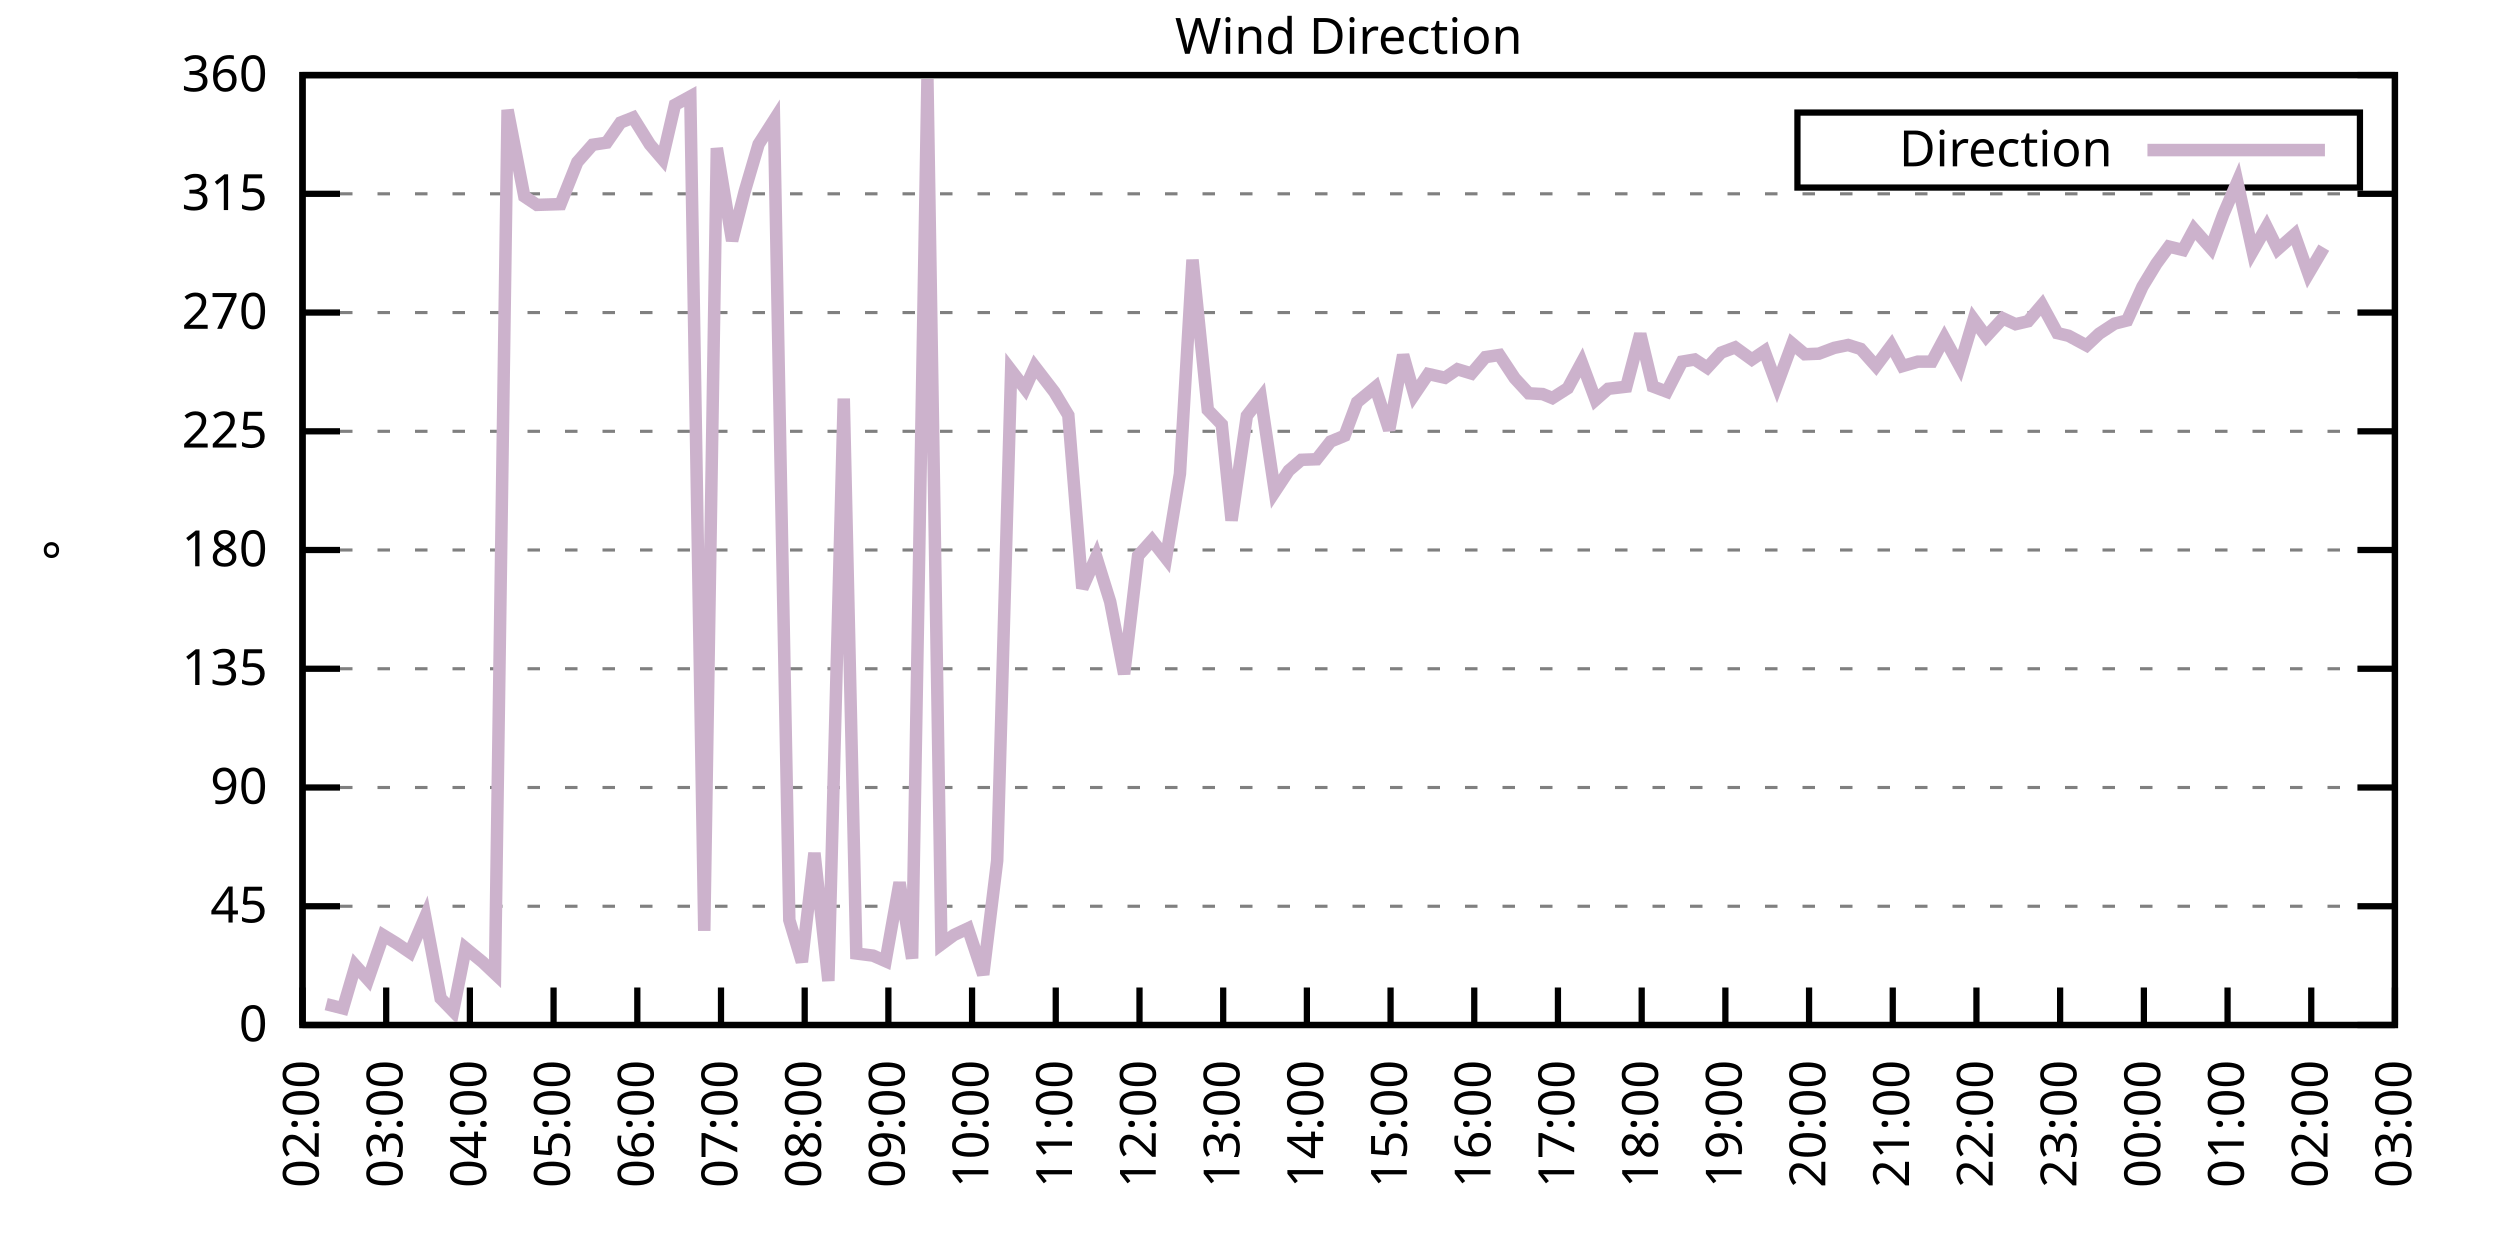
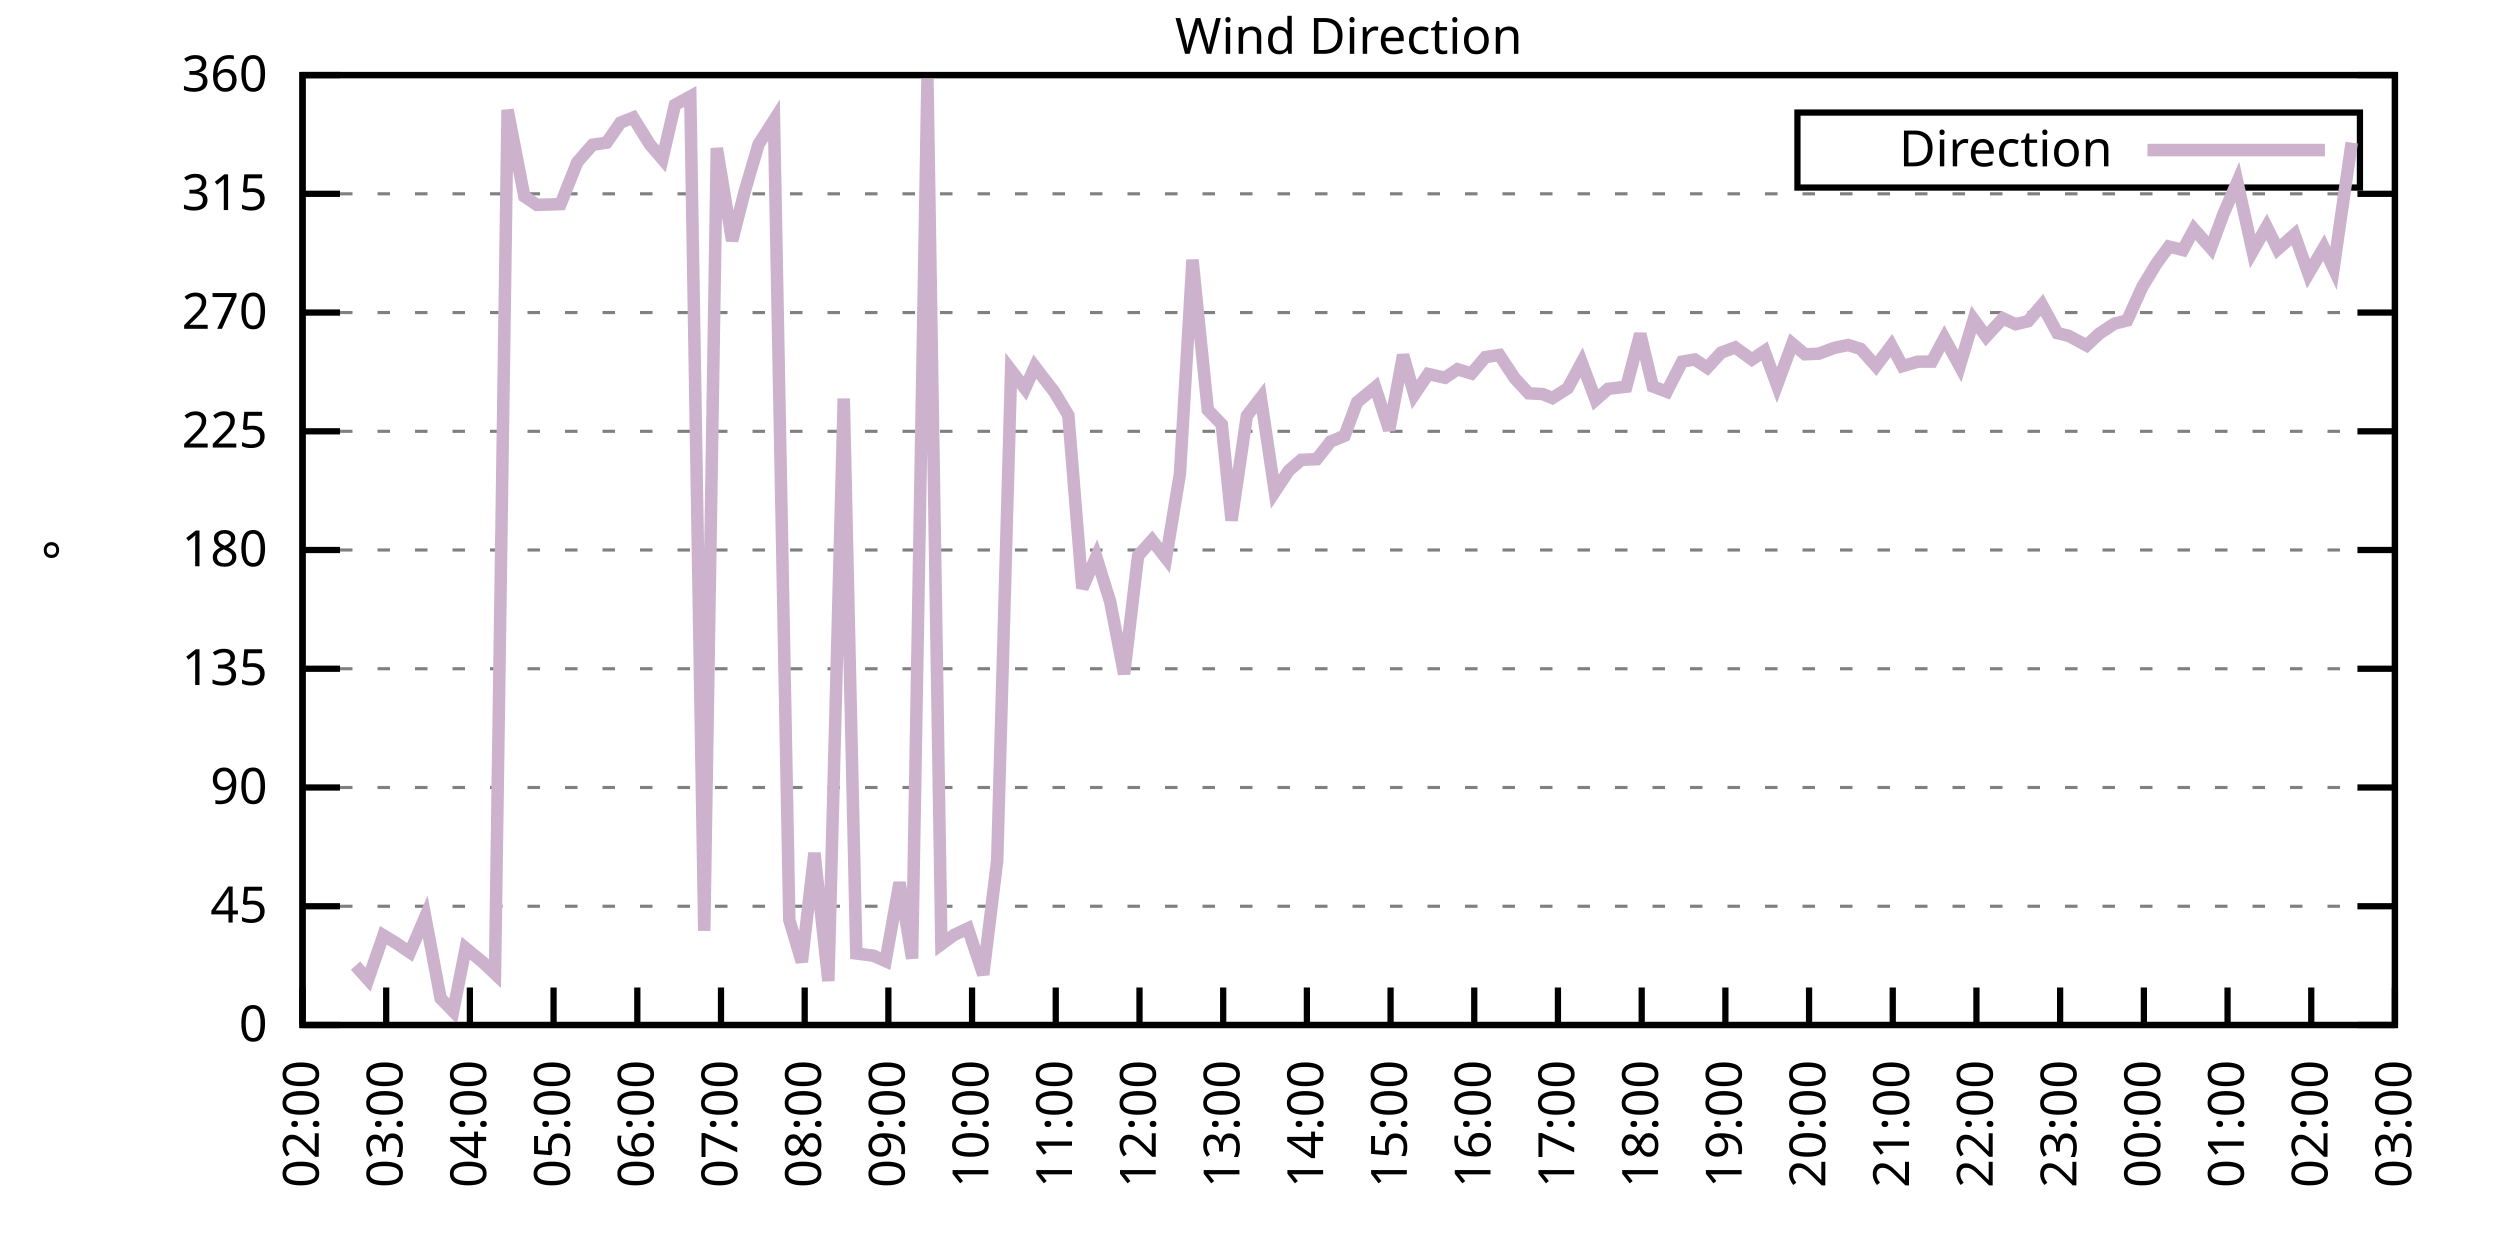
<svg xmlns="http://www.w3.org/2000/svg" xmlns:xlink="http://www.w3.org/1999/xlink" width="400" height="200" viewBox="0 0 400 200">
  <g id="gnuplot_canvas">
    <rect x="0" y="0" width="400" height="200" fill="none" />
    <defs>
      <circle id="gpDot" r="0.5" stroke-width="0.5" stroke="currentColor" />
      <path id="gpPt0" stroke-width="0.333" stroke="currentColor" d="M-1,0 h2 M0,-1 v2" />
      <path id="gpPt1" stroke-width="0.333" stroke="currentColor" d="M-1,-1 L1,1 M1,-1 L-1,1" />
      <path id="gpPt2" stroke-width="0.333" stroke="currentColor" d="M-1,0 L1,0 M0,-1 L0,1 M-1,-1 L1,1 M-1,1 L1,-1" />
      <rect id="gpPt3" stroke-width="0.333" stroke="currentColor" x="-1" y="-1" width="2" height="2" />
      <rect id="gpPt4" stroke-width="0.333" stroke="currentColor" fill="currentColor" x="-1" y="-1" width="2" height="2" />
      <circle id="gpPt5" stroke-width="0.333" stroke="currentColor" cx="0" cy="0" r="1" />
      <use xlink:href="#gpPt5" id="gpPt6" fill="currentColor" stroke="none" />
      <path id="gpPt7" stroke-width="0.333" stroke="currentColor" d="M0,-1.33 L-1.33,0.67 L1.33,0.67 z" />
      <use xlink:href="#gpPt7" id="gpPt8" fill="currentColor" stroke="none" />
      <use xlink:href="#gpPt7" id="gpPt9" stroke="currentColor" transform="rotate(180)" />
      <use xlink:href="#gpPt9" id="gpPt10" fill="currentColor" stroke="none" />
      <use xlink:href="#gpPt3" id="gpPt11" stroke="currentColor" transform="rotate(45)" />
      <use xlink:href="#gpPt11" id="gpPt12" fill="currentColor" stroke="none" />
      <path id="gpPt13" stroke-width="0.333" stroke="currentColor" d="M0,1.330 L1.265,0.411 L0.782,-1.067 L-0.782,-1.076 L-1.265,0.411 z" />
      <use xlink:href="#gpPt13" id="gpPt14" fill="currentColor" stroke="none" />
      <filter id="textbox" filterUnits="objectBoundingBox" x="0" y="0" height="1" width="1">
        <feFlood flood-color="white" flood-opacity="1" result="bgnd" />
        <feComposite in="SourceGraphic" in2="bgnd" operator="atop" />
      </filter>
      <filter id="greybox" filterUnits="objectBoundingBox" x="0" y="0" height="1" width="1">
        <feFlood flood-color="lightgrey" flood-opacity="1" result="grey" />
        <feComposite in="SourceGraphic" in2="grey" operator="atop" />
      </filter>
    </defs>
    <g fill="none" color="white" stroke="currentColor" stroke-width="1.00" stroke-linecap="butt" stroke-linejoin="miter">
</g>
    <g fill="none" color="black" stroke="currentColor" stroke-width="1.00" stroke-linecap="butt" stroke-linejoin="miter">
      <g stroke="none" shape-rendering="crispEdges">
        <polygon fill="rgb(255, 255, 255)" points="48.40,164.00 383.18,164.00 383.18,12.02 48.40,12.02 " />
      </g>
    </g>
    <g fill="none" color="black" stroke="currentColor" stroke-width="1.00" stroke-linecap="butt" stroke-linejoin="miter">
</g>
    <g fill="none" color="black" stroke="black" stroke-width="0.50" stroke-linecap="butt" stroke-linejoin="miter">
</g>
    <g fill="none" color="gray" stroke="currentColor" stroke-width="0.50" stroke-linecap="butt" stroke-linejoin="miter">
      <path stroke="gray" stroke-dasharray="2,4" class="gridline" d="M48.40,164.00 L383.19,164.00  " />
    </g>
    <g fill="none" color="gray" stroke="gray" stroke-width="1.00" stroke-linecap="butt" stroke-linejoin="miter">
</g>
    <g fill="none" color="black" stroke="currentColor" stroke-width="1.00" stroke-linecap="butt" stroke-linejoin="miter">
      <path stroke="black" d="M48.40,164.00 L54.40,164.00 M383.19,164.00 L377.19,164.00  " />
      <g transform="translate(42.80,166.60)" stroke="none" fill="black" font-family="Sans" font-size="8.00" text-anchor="end">
        <text>
          <tspan font-family="Sans"> 0</tspan>
        </text>
      </g>
    </g>
    <g fill="none" color="black" stroke="currentColor" stroke-width="1.00" stroke-linecap="butt" stroke-linejoin="miter">
</g>
    <g fill="none" color="black" stroke="black" stroke-width="0.50" stroke-linecap="butt" stroke-linejoin="miter">
</g>
    <g fill="none" color="gray" stroke="currentColor" stroke-width="0.50" stroke-linecap="butt" stroke-linejoin="miter">
      <path stroke="gray" stroke-dasharray="2,4" class="gridline" d="M48.40,145.00 L383.19,145.00  " />
    </g>
    <g fill="none" color="gray" stroke="gray" stroke-width="1.00" stroke-linecap="butt" stroke-linejoin="miter">
</g>
    <g fill="none" color="black" stroke="currentColor" stroke-width="1.00" stroke-linecap="butt" stroke-linejoin="miter">
      <path stroke="black" d="M48.40,145.00 L54.40,145.00 M383.19,145.00 L377.19,145.00  " />
      <g transform="translate(42.80,147.60)" stroke="none" fill="black" font-family="Sans" font-size="8.00" text-anchor="end">
        <text>
          <tspan font-family="Sans"> 45</tspan>
        </text>
      </g>
    </g>
    <g fill="none" color="black" stroke="currentColor" stroke-width="1.00" stroke-linecap="butt" stroke-linejoin="miter">
</g>
    <g fill="none" color="black" stroke="black" stroke-width="0.50" stroke-linecap="butt" stroke-linejoin="miter">
</g>
    <g fill="none" color="gray" stroke="currentColor" stroke-width="0.50" stroke-linecap="butt" stroke-linejoin="miter">
      <path stroke="gray" stroke-dasharray="2,4" class="gridline" d="M48.40,126.00 L383.19,126.00  " />
    </g>
    <g fill="none" color="gray" stroke="gray" stroke-width="1.00" stroke-linecap="butt" stroke-linejoin="miter">
</g>
    <g fill="none" color="black" stroke="currentColor" stroke-width="1.00" stroke-linecap="butt" stroke-linejoin="miter">
      <path stroke="black" d="M48.40,126.00 L54.40,126.00 M383.19,126.00 L377.19,126.00  " />
      <g transform="translate(42.80,128.60)" stroke="none" fill="black" font-family="Sans" font-size="8.00" text-anchor="end">
        <text>
          <tspan font-family="Sans"> 90</tspan>
        </text>
      </g>
    </g>
    <g fill="none" color="black" stroke="currentColor" stroke-width="1.00" stroke-linecap="butt" stroke-linejoin="miter">
</g>
    <g fill="none" color="black" stroke="black" stroke-width="0.50" stroke-linecap="butt" stroke-linejoin="miter">
</g>
    <g fill="none" color="gray" stroke="currentColor" stroke-width="0.50" stroke-linecap="butt" stroke-linejoin="miter">
      <path stroke="gray" stroke-dasharray="2,4" class="gridline" d="M48.40,107.00 L383.19,107.00  " />
    </g>
    <g fill="none" color="gray" stroke="gray" stroke-width="1.00" stroke-linecap="butt" stroke-linejoin="miter">
</g>
    <g fill="none" color="black" stroke="currentColor" stroke-width="1.00" stroke-linecap="butt" stroke-linejoin="miter">
      <path stroke="black" d="M48.40,107.00 L54.40,107.00 M383.19,107.00 L377.19,107.00  " />
      <g transform="translate(42.80,109.60)" stroke="none" fill="black" font-family="Sans" font-size="8.00" text-anchor="end">
        <text>
          <tspan font-family="Sans"> 135</tspan>
        </text>
      </g>
    </g>
    <g fill="none" color="black" stroke="currentColor" stroke-width="1.00" stroke-linecap="butt" stroke-linejoin="miter">
</g>
    <g fill="none" color="black" stroke="black" stroke-width="0.50" stroke-linecap="butt" stroke-linejoin="miter">
</g>
    <g fill="none" color="gray" stroke="currentColor" stroke-width="0.50" stroke-linecap="butt" stroke-linejoin="miter">
      <path stroke="gray" stroke-dasharray="2,4" class="gridline" d="M48.40,88.00 L383.19,88.00  " />
    </g>
    <g fill="none" color="gray" stroke="gray" stroke-width="1.00" stroke-linecap="butt" stroke-linejoin="miter">
</g>
    <g fill="none" color="black" stroke="currentColor" stroke-width="1.00" stroke-linecap="butt" stroke-linejoin="miter">
      <path stroke="black" d="M48.40,88.00 L54.40,88.00 M383.19,88.00 L377.19,88.00  " />
      <g transform="translate(42.80,90.60)" stroke="none" fill="black" font-family="Sans" font-size="8.00" text-anchor="end">
        <text>
          <tspan font-family="Sans"> 180</tspan>
        </text>
      </g>
    </g>
    <g fill="none" color="black" stroke="currentColor" stroke-width="1.00" stroke-linecap="butt" stroke-linejoin="miter">
</g>
    <g fill="none" color="black" stroke="black" stroke-width="0.50" stroke-linecap="butt" stroke-linejoin="miter">
</g>
    <g fill="none" color="gray" stroke="currentColor" stroke-width="0.50" stroke-linecap="butt" stroke-linejoin="miter">
      <path stroke="gray" stroke-dasharray="2,4" class="gridline" d="M48.40,69.01 L383.19,69.01  " />
    </g>
    <g fill="none" color="gray" stroke="gray" stroke-width="1.00" stroke-linecap="butt" stroke-linejoin="miter">
</g>
    <g fill="none" color="black" stroke="currentColor" stroke-width="1.00" stroke-linecap="butt" stroke-linejoin="miter">
      <path stroke="black" d="M48.40,69.01 L54.40,69.01 M383.19,69.01 L377.19,69.01  " />
      <g transform="translate(42.80,71.61)" stroke="none" fill="black" font-family="Sans" font-size="8.00" text-anchor="end">
        <text>
          <tspan font-family="Sans"> 225</tspan>
        </text>
      </g>
    </g>
    <g fill="none" color="black" stroke="currentColor" stroke-width="1.00" stroke-linecap="butt" stroke-linejoin="miter">
</g>
    <g fill="none" color="black" stroke="black" stroke-width="0.50" stroke-linecap="butt" stroke-linejoin="miter">
</g>
    <g fill="none" color="gray" stroke="currentColor" stroke-width="0.50" stroke-linecap="butt" stroke-linejoin="miter">
      <path stroke="gray" stroke-dasharray="2,4" class="gridline" d="M48.40,50.01 L383.19,50.01  " />
    </g>
    <g fill="none" color="gray" stroke="gray" stroke-width="1.00" stroke-linecap="butt" stroke-linejoin="miter">
</g>
    <g fill="none" color="black" stroke="currentColor" stroke-width="1.00" stroke-linecap="butt" stroke-linejoin="miter">
      <path stroke="black" d="M48.40,50.01 L54.40,50.01 M383.19,50.01 L377.19,50.01  " />
      <g transform="translate(42.80,52.61)" stroke="none" fill="black" font-family="Sans" font-size="8.00" text-anchor="end">
        <text>
          <tspan font-family="Sans"> 270</tspan>
        </text>
      </g>
    </g>
    <g fill="none" color="black" stroke="currentColor" stroke-width="1.00" stroke-linecap="butt" stroke-linejoin="miter">
</g>
    <g fill="none" color="black" stroke="black" stroke-width="0.50" stroke-linecap="butt" stroke-linejoin="miter">
</g>
    <g fill="none" color="gray" stroke="currentColor" stroke-width="0.50" stroke-linecap="butt" stroke-linejoin="miter">
      <path stroke="gray" stroke-dasharray="2,4" class="gridline" d="M48.40,31.01 L383.19,31.01  " />
    </g>
    <g fill="none" color="gray" stroke="gray" stroke-width="1.00" stroke-linecap="butt" stroke-linejoin="miter">
</g>
    <g fill="none" color="black" stroke="currentColor" stroke-width="1.00" stroke-linecap="butt" stroke-linejoin="miter">
      <path stroke="black" d="M48.40,31.01 L54.40,31.01 M383.19,31.01 L377.19,31.01  " />
      <g transform="translate(42.80,33.61)" stroke="none" fill="black" font-family="Sans" font-size="8.00" text-anchor="end">
        <text>
          <tspan font-family="Sans"> 315</tspan>
        </text>
      </g>
    </g>
    <g fill="none" color="black" stroke="currentColor" stroke-width="1.00" stroke-linecap="butt" stroke-linejoin="miter">
</g>
    <g fill="none" color="black" stroke="black" stroke-width="0.50" stroke-linecap="butt" stroke-linejoin="miter">
</g>
    <g fill="none" color="gray" stroke="currentColor" stroke-width="0.50" stroke-linecap="butt" stroke-linejoin="miter">
      <path stroke="gray" stroke-dasharray="2,4" class="gridline" d="M48.40,12.01 L383.19,12.01  " />
    </g>
    <g fill="none" color="gray" stroke="gray" stroke-width="1.00" stroke-linecap="butt" stroke-linejoin="miter">
</g>
    <g fill="none" color="black" stroke="currentColor" stroke-width="1.00" stroke-linecap="butt" stroke-linejoin="miter">
      <path stroke="black" d="M48.40,12.01 L54.40,12.01 M383.19,12.01 L377.19,12.01  " />
      <g transform="translate(42.80,14.61)" stroke="none" fill="black" font-family="Sans" font-size="8.00" text-anchor="end">
        <text>
          <tspan font-family="Sans"> 360</tspan>
        </text>
      </g>
    </g>
    <g fill="none" color="black" stroke="currentColor" stroke-width="1.00" stroke-linecap="butt" stroke-linejoin="miter">
      <path stroke="black" d="M48.40,164.00 L48.40,158.00  " />
      <g transform="translate(51.00,169.60) rotate(270.00)" stroke="none" fill="black" font-family="Sans" font-size="8.00" text-anchor="end">
        <text>
          <tspan font-family="Sans">02:00</tspan>
        </text>
      </g>
    </g>
    <g fill="none" color="black" stroke="currentColor" stroke-width="1.00" stroke-linecap="butt" stroke-linejoin="miter">
      <path stroke="black" d="M61.79,164.00 L61.79,158.00  " />
      <g transform="translate(64.39,169.60) rotate(270.00)" stroke="none" fill="black" font-family="Sans" font-size="8.00" text-anchor="end">
        <text>
          <tspan font-family="Sans">03:00</tspan>
        </text>
      </g>
    </g>
    <g fill="none" color="black" stroke="currentColor" stroke-width="1.00" stroke-linecap="butt" stroke-linejoin="miter">
      <path stroke="black" d="M75.18,164.00 L75.18,158.00  " />
      <g transform="translate(77.78,169.60) rotate(270.00)" stroke="none" fill="black" font-family="Sans" font-size="8.00" text-anchor="end">
        <text>
          <tspan font-family="Sans">04:00</tspan>
        </text>
      </g>
    </g>
    <g fill="none" color="black" stroke="currentColor" stroke-width="1.00" stroke-linecap="butt" stroke-linejoin="miter">
      <path stroke="black" d="M88.57,164.00 L88.57,158.00  " />
      <g transform="translate(91.17,169.60) rotate(270.00)" stroke="none" fill="black" font-family="Sans" font-size="8.00" text-anchor="end">
        <text>
          <tspan font-family="Sans">05:00</tspan>
        </text>
      </g>
    </g>
    <g fill="none" color="black" stroke="currentColor" stroke-width="1.00" stroke-linecap="butt" stroke-linejoin="miter">
      <path stroke="black" d="M101.97,164.00 L101.97,158.00  " />
      <g transform="translate(104.57,169.60) rotate(270.00)" stroke="none" fill="black" font-family="Sans" font-size="8.00" text-anchor="end">
        <text>
          <tspan font-family="Sans">06:00</tspan>
        </text>
      </g>
    </g>
    <g fill="none" color="black" stroke="currentColor" stroke-width="1.00" stroke-linecap="butt" stroke-linejoin="miter">
      <path stroke="black" d="M115.36,164.00 L115.36,158.00  " />
      <g transform="translate(117.96,169.60) rotate(270.00)" stroke="none" fill="black" font-family="Sans" font-size="8.00" text-anchor="end">
        <text>
          <tspan font-family="Sans">07:00</tspan>
        </text>
      </g>
    </g>
    <g fill="none" color="black" stroke="currentColor" stroke-width="1.00" stroke-linecap="butt" stroke-linejoin="miter">
      <path stroke="black" d="M128.75,164.00 L128.75,158.00  " />
      <g transform="translate(131.35,169.60) rotate(270.00)" stroke="none" fill="black" font-family="Sans" font-size="8.00" text-anchor="end">
        <text>
          <tspan font-family="Sans">08:00</tspan>
        </text>
      </g>
    </g>
    <g fill="none" color="black" stroke="currentColor" stroke-width="1.00" stroke-linecap="butt" stroke-linejoin="miter">
      <path stroke="black" d="M142.14,164.00 L142.14,158.00  " />
      <g transform="translate(144.74,169.60) rotate(270.00)" stroke="none" fill="black" font-family="Sans" font-size="8.00" text-anchor="end">
        <text>
          <tspan font-family="Sans">09:00</tspan>
        </text>
      </g>
    </g>
    <g fill="none" color="black" stroke="currentColor" stroke-width="1.00" stroke-linecap="butt" stroke-linejoin="miter">
      <path stroke="black" d="M155.53,164.00 L155.53,158.00  " />
      <g transform="translate(158.13,169.60) rotate(270.00)" stroke="none" fill="black" font-family="Sans" font-size="8.00" text-anchor="end">
        <text>
          <tspan font-family="Sans">10:00</tspan>
        </text>
      </g>
    </g>
    <g fill="none" color="black" stroke="currentColor" stroke-width="1.00" stroke-linecap="butt" stroke-linejoin="miter">
      <path stroke="black" d="M168.92,164.00 L168.92,158.00  " />
      <g transform="translate(171.52,169.60) rotate(270.00)" stroke="none" fill="black" font-family="Sans" font-size="8.00" text-anchor="end">
        <text>
          <tspan font-family="Sans">11:00</tspan>
        </text>
      </g>
    </g>
    <g fill="none" color="black" stroke="currentColor" stroke-width="1.00" stroke-linecap="butt" stroke-linejoin="miter">
      <path stroke="black" d="M182.32,164.00 L182.32,158.00  " />
      <g transform="translate(184.92,169.60) rotate(270.00)" stroke="none" fill="black" font-family="Sans" font-size="8.00" text-anchor="end">
        <text>
          <tspan font-family="Sans">12:00</tspan>
        </text>
      </g>
    </g>
    <g fill="none" color="black" stroke="currentColor" stroke-width="1.00" stroke-linecap="butt" stroke-linejoin="miter">
      <path stroke="black" d="M195.71,164.00 L195.71,158.00  " />
      <g transform="translate(198.31,169.60) rotate(270.00)" stroke="none" fill="black" font-family="Sans" font-size="8.00" text-anchor="end">
        <text>
          <tspan font-family="Sans">13:00</tspan>
        </text>
      </g>
    </g>
    <g fill="none" color="black" stroke="currentColor" stroke-width="1.00" stroke-linecap="butt" stroke-linejoin="miter">
      <path stroke="black" d="M209.10,164.00 L209.10,158.00  " />
      <g transform="translate(211.70,169.60) rotate(270.00)" stroke="none" fill="black" font-family="Sans" font-size="8.00" text-anchor="end">
        <text>
          <tspan font-family="Sans">14:00</tspan>
        </text>
      </g>
    </g>
    <g fill="none" color="black" stroke="currentColor" stroke-width="1.00" stroke-linecap="butt" stroke-linejoin="miter">
      <path stroke="black" d="M222.49,164.00 L222.49,158.00  " />
      <g transform="translate(225.09,169.60) rotate(270.00)" stroke="none" fill="black" font-family="Sans" font-size="8.00" text-anchor="end">
        <text>
          <tspan font-family="Sans">15:00</tspan>
        </text>
      </g>
    </g>
    <g fill="none" color="black" stroke="currentColor" stroke-width="1.00" stroke-linecap="butt" stroke-linejoin="miter">
      <path stroke="black" d="M235.88,164.00 L235.88,158.00  " />
      <g transform="translate(238.48,169.60) rotate(270.00)" stroke="none" fill="black" font-family="Sans" font-size="8.00" text-anchor="end">
        <text>
          <tspan font-family="Sans">16:00</tspan>
        </text>
      </g>
    </g>
    <g fill="none" color="black" stroke="currentColor" stroke-width="1.00" stroke-linecap="butt" stroke-linejoin="miter">
      <path stroke="black" d="M249.27,164.00 L249.27,158.00  " />
      <g transform="translate(251.87,169.60) rotate(270.00)" stroke="none" fill="black" font-family="Sans" font-size="8.00" text-anchor="end">
        <text>
          <tspan font-family="Sans">17:00</tspan>
        </text>
      </g>
    </g>
    <g fill="none" color="black" stroke="currentColor" stroke-width="1.00" stroke-linecap="butt" stroke-linejoin="miter">
      <path stroke="black" d="M262.67,164.00 L262.67,158.00  " />
      <g transform="translate(265.27,169.60) rotate(270.00)" stroke="none" fill="black" font-family="Sans" font-size="8.00" text-anchor="end">
        <text>
          <tspan font-family="Sans">18:00</tspan>
        </text>
      </g>
    </g>
    <g fill="none" color="black" stroke="currentColor" stroke-width="1.00" stroke-linecap="butt" stroke-linejoin="miter">
      <path stroke="black" d="M276.06,164.00 L276.06,158.00  " />
      <g transform="translate(278.66,169.60) rotate(270.00)" stroke="none" fill="black" font-family="Sans" font-size="8.00" text-anchor="end">
        <text>
          <tspan font-family="Sans">19:00</tspan>
        </text>
      </g>
    </g>
    <g fill="none" color="black" stroke="currentColor" stroke-width="1.00" stroke-linecap="butt" stroke-linejoin="miter">
      <path stroke="black" d="M289.45,164.00 L289.45,158.00  " />
      <g transform="translate(292.05,169.60) rotate(270.00)" stroke="none" fill="black" font-family="Sans" font-size="8.00" text-anchor="end">
        <text>
          <tspan font-family="Sans">20:00</tspan>
        </text>
      </g>
    </g>
    <g fill="none" color="black" stroke="currentColor" stroke-width="1.00" stroke-linecap="butt" stroke-linejoin="miter">
      <path stroke="black" d="M302.84,164.00 L302.84,158.00  " />
      <g transform="translate(305.44,169.60) rotate(270.00)" stroke="none" fill="black" font-family="Sans" font-size="8.00" text-anchor="end">
        <text>
          <tspan font-family="Sans">21:00</tspan>
        </text>
      </g>
    </g>
    <g fill="none" color="black" stroke="currentColor" stroke-width="1.00" stroke-linecap="butt" stroke-linejoin="miter">
      <path stroke="black" d="M316.23,164.00 L316.23,158.00  " />
      <g transform="translate(318.83,169.60) rotate(270.00)" stroke="none" fill="black" font-family="Sans" font-size="8.00" text-anchor="end">
        <text>
          <tspan font-family="Sans">22:00</tspan>
        </text>
      </g>
    </g>
    <g fill="none" color="black" stroke="currentColor" stroke-width="1.00" stroke-linecap="butt" stroke-linejoin="miter">
      <path stroke="black" d="M329.62,164.00 L329.62,158.00  " />
      <g transform="translate(332.22,169.60) rotate(270.00)" stroke="none" fill="black" font-family="Sans" font-size="8.00" text-anchor="end">
        <text>
          <tspan font-family="Sans">23:00</tspan>
        </text>
      </g>
    </g>
    <g fill="none" color="black" stroke="currentColor" stroke-width="1.00" stroke-linecap="butt" stroke-linejoin="miter">
      <path stroke="black" d="M343.02,164.00 L343.02,158.00  " />
      <g transform="translate(345.62,169.60) rotate(270.00)" stroke="none" fill="black" font-family="Sans" font-size="8.00" text-anchor="end">
        <text>
          <tspan font-family="Sans">00:00</tspan>
        </text>
      </g>
    </g>
    <g fill="none" color="black" stroke="currentColor" stroke-width="1.00" stroke-linecap="butt" stroke-linejoin="miter">
      <path stroke="black" d="M356.41,164.00 L356.41,158.00  " />
      <g transform="translate(359.01,169.60) rotate(270.00)" stroke="none" fill="black" font-family="Sans" font-size="8.00" text-anchor="end">
        <text>
          <tspan font-family="Sans">01:00</tspan>
        </text>
      </g>
    </g>
    <g fill="none" color="black" stroke="currentColor" stroke-width="1.00" stroke-linecap="butt" stroke-linejoin="miter">
      <path stroke="black" d="M369.80,164.00 L369.80,158.00  " />
      <g transform="translate(372.40,169.60) rotate(270.00)" stroke="none" fill="black" font-family="Sans" font-size="8.00" text-anchor="end">
        <text>
          <tspan font-family="Sans">02:00</tspan>
        </text>
      </g>
    </g>
    <g fill="none" color="black" stroke="currentColor" stroke-width="1.00" stroke-linecap="butt" stroke-linejoin="miter">
      <path stroke="black" d="M383.19,164.00 L383.19,158.00  " />
      <g transform="translate(385.79,169.60) rotate(270.00)" stroke="none" fill="black" font-family="Sans" font-size="8.00" text-anchor="end">
        <text>
          <tspan font-family="Sans">03:00</tspan>
        </text>
      </g>
    </g>
    <g fill="none" color="black" stroke="currentColor" stroke-width="1.00" stroke-linecap="butt" stroke-linejoin="miter">
</g>
    <g fill="none" color="black" stroke="currentColor" stroke-width="1.00" stroke-linecap="butt" stroke-linejoin="miter">
      <path stroke="black" d="M48.40,12.01 L48.40,164.00 L383.19,164.00 L383.19,12.01 L48.40,12.01 Z  " />
    </g>
    <g fill="none" color="black" stroke="currentColor" stroke-width="1.00" stroke-linecap="butt" stroke-linejoin="miter">
</g>
    <g fill="none" color="black" stroke="currentColor" stroke-width="1.00" stroke-linecap="butt" stroke-linejoin="miter">
      <path stroke="black" d="M287.59,30.01 L287.59,18.01 L377.59,18.01 L377.59,30.01 L287.59,30.01 Z  " />
    </g>
    <g id="Wind_direction_plot_1">
      <g fill="none" color="white" stroke="black" stroke-width="2.00" stroke-linecap="butt" stroke-linejoin="miter">
</g>
      <g fill="none" color="black" stroke="currentColor" stroke-width="2.00" stroke-linecap="butt" stroke-linejoin="miter">
        <g transform="translate(337.99,26.61)" stroke="none" fill="black" font-family="Sans" font-size="8.00" text-anchor="end">
          <text>
            <tspan font-family="Sans">Direction</tspan>
          </text>
        </g>
      </g>
      <g fill="none" color="black" stroke="currentColor" stroke-width="2.00" stroke-linecap="butt" stroke-linejoin="miter">
-         <path stroke="rgb(204, 178, 204)" d="M343.59,24.01 L371.99,24.01 M52.19,160.66 L54.87,161.34 L56.88,154.50 L58.89,156.74 L61.35,149.65 L63.35,150.87   L65.59,152.39 L68.04,146.69 L70.50,159.74 L72.50,161.80 L74.51,151.71 L77.19,153.91 L79.20,155.81 L81.21,17.58   L83.89,31.43 L85.90,32.78 L89.69,32.66 L92.37,25.94 L94.82,23.16 L97.06,22.82 L99.29,19.61 L101.30,18.81   L103.98,23.11 L105.98,25.44 L107.99,16.78 L110.45,15.43 L112.68,148.93 L114.69,23.70 L117.14,38.52 L119.15,30.63   L121.38,23.07 L123.84,19.23 L126.29,147.20 L128.30,153.91 L130.31,136.47 L132.54,156.95 L135.00,63.77 L137.01,152.56   L139.69,152.90 L141.69,153.78 L143.93,141.20 L145.94,153.36 L148.39,12.64 L150.62,151.08 L152.63,149.60 L154.86,148.55   L157.32,155.94 L159.55,137.70 L161.78,59.25 L164.01,62.17 L165.58,58.66 L168.70,62.72 L170.93,66.43 L173.17,94.13   L175.40,89.10 L177.63,96.28 L179.86,107.85 L182.09,88.93 L184.32,86.44 L186.56,89.31 L188.79,75.80 L190.80,41.56   L193.25,65.59 L195.48,67.91 L197.05,83.28 L199.50,66.52 L201.73,63.64 L203.97,78.67 L206.20,75.30 L208.21,73.57   L210.66,73.48 L212.89,70.65 L215.13,69.72 L217.13,64.36 L220.04,61.96 L222.27,68.80 L224.50,56.80 L226.29,63.14   L228.52,59.84 L231.20,60.44 L233.20,59.08 L235.44,59.76 L237.67,57.14 L239.90,56.80 L242.36,60.52 L244.59,62.93   L246.82,63.05 L248.38,63.69 L250.84,62.12 L253.07,57.99 L255.30,63.98 L257.31,62.21 L260.21,61.87 L262.44,53.43   L264.45,61.83 L266.68,62.67 L269.14,57.86 L271.15,57.52 L273.16,58.83 L275.39,56.42 L277.62,55.58 L280.30,57.52   L282.31,56.17 L284.32,61.62 L286.77,54.99 L288.78,56.68 L291.01,56.59 L293.47,55.66 L295.70,55.20 L297.71,55.83   L300.16,58.58 L302.62,55.28 L304.40,58.58 L306.86,57.86 L309.09,57.86 L311.10,54.10 L313.55,58.58 L315.79,51.11   L317.79,53.85 L320.47,50.94 L322.48,51.87 L324.49,51.40 L326.72,48.78 L329.18,53.30 L330.96,53.72 L333.86,55.28   L335.87,53.39 L338.33,51.78 L340.34,51.27 L342.79,45.87 L345.02,42.20 L347.03,39.45 L349.26,40.00 L351.05,36.67   L353.73,39.71 L355.74,34.26 L357.97,29.11 L360.42,40.21 L362.66,36.29 L364.44,39.87 L367.12,37.51 L369.35,43.80   L371.81,39.62  " />
+         <path stroke="rgb(204, 178, 204)" d="M343.59,24.01 L371.99,24.01 M56.88,154.50 L58.89,156.74 L61.35,149.65 L63.35,150.87 L65.59,152.39 L68.04,146.69   L70.50,159.74 L72.50,161.80 L74.51,151.71 L77.19,153.91 L79.20,155.81 L81.21,17.58 L83.89,31.43 L85.90,32.78   L89.69,32.66 L92.37,25.94 L94.82,23.16 L97.06,22.82 L99.29,19.61 L101.30,18.81 L103.98,23.11 L105.98,25.44   L107.99,16.78 L110.45,15.43 L112.68,148.93 L114.69,23.70 L117.14,38.52 L119.15,30.63 L121.38,23.07 L123.84,19.23   L126.29,147.20 L128.30,153.91 L130.31,136.47 L132.54,156.95 L135.00,63.77 L137.01,152.56 L139.69,152.90 L141.69,153.78   L143.93,141.20 L145.94,153.36 L148.39,12.64 L150.62,151.08 L152.63,149.60 L154.86,148.55 L157.32,155.94 L159.55,137.70   L161.78,59.25 L164.01,62.17 L165.58,58.66 L168.70,62.72 L170.93,66.43 L173.17,94.13 L175.40,89.10 L177.63,96.28   L179.86,107.85 L182.09,88.93 L184.32,86.44 L186.56,89.31 L188.79,75.80 L190.80,41.56 L193.25,65.59 L195.48,67.91   L197.05,83.28 L199.50,66.52 L201.73,63.64 L203.97,78.67 L206.20,75.30 L208.21,73.57 L210.66,73.48 L212.89,70.65   L215.13,69.72 L217.13,64.36 L220.04,61.96 L222.27,68.80 L224.50,56.80 L226.29,63.14 L228.52,59.84 L231.20,60.44   L233.20,59.08 L235.44,59.76 L237.67,57.14 L239.90,56.80 L242.36,60.52 L244.59,62.93 L246.82,63.05 L248.38,63.69   L250.84,62.12 L253.07,57.99 L255.30,63.98 L257.31,62.21 L260.21,61.87 L262.44,53.43 L264.45,61.83 L266.68,62.67   L269.14,57.86 L271.15,57.52 L273.16,58.83 L275.39,56.42 L277.62,55.58 L280.30,57.52 L282.31,56.17 L284.32,61.62   L286.77,54.99 L288.78,56.68 L291.01,56.59 L293.47,55.66 L295.70,55.20 L297.71,55.83 L300.16,58.58 L302.62,55.28   L304.40,58.58 L306.86,57.86 L309.09,57.86 L311.10,54.10 L313.55,58.58 L315.79,51.11 L317.79,53.85 L320.47,50.94   L322.48,51.87 L324.49,51.40 L326.72,48.78 L329.18,53.30 L330.96,53.72 L333.86,55.28 L335.87,53.39 L338.33,51.78   L340.34,51.27 L342.79,45.87 L345.02,42.20 L347.03,39.45 L349.26,40.00 L351.05,36.67 L353.73,39.71 L355.74,34.26   L357.97,29.11 L360.42,40.21 L362.66,36.29 L364.44,39.87 L367.12,37.51 L369.35,43.80 L371.81,39.62 L373.37,42.96   L376.27,22.82  " />
      </g>
    </g>
    <g fill="none" color="black" stroke="currentColor" stroke-width="2.00" stroke-linecap="butt" stroke-linejoin="miter">
</g>
    <g fill="none" color="black" stroke="black" stroke-width="1.00" stroke-linecap="butt" stroke-linejoin="miter">
</g>
    <g fill="none" color="black" stroke="currentColor" stroke-width="1.00" stroke-linecap="butt" stroke-linejoin="miter">
      <path stroke="black" d="M48.40,12.01 L48.40,164.00 L383.19,164.00 L383.19,12.01 L48.40,12.01 Z  " />
      <g transform="translate(12.80,88.01) rotate(270.00)" stroke="none" fill="black" font-family="Sans" font-size="8.00" text-anchor="middle">
        <text>
          <tspan font-family="Sans">°</tspan>
        </text>
      </g>
    </g>
    <g fill="none" color="black" stroke="currentColor" stroke-width="1.00" stroke-linecap="butt" stroke-linejoin="miter">
</g>
    <g fill="none" color="black" stroke="currentColor" stroke-width="1.00" stroke-linecap="butt" stroke-linejoin="miter">
      <g transform="translate(215.79,8.61)" stroke="none" fill="black" font-family="Sans" font-size="8.00" text-anchor="middle">
        <text>
          <tspan font-family="Sans">Wind Direction</tspan>
        </text>
      </g>
    </g>
    <g fill="none" color="black" stroke="currentColor" stroke-width="1.00" stroke-linecap="butt" stroke-linejoin="miter">
</g>
  </g>
</svg>
